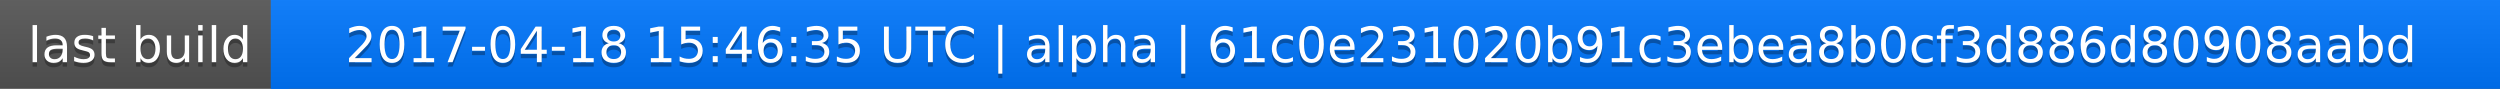
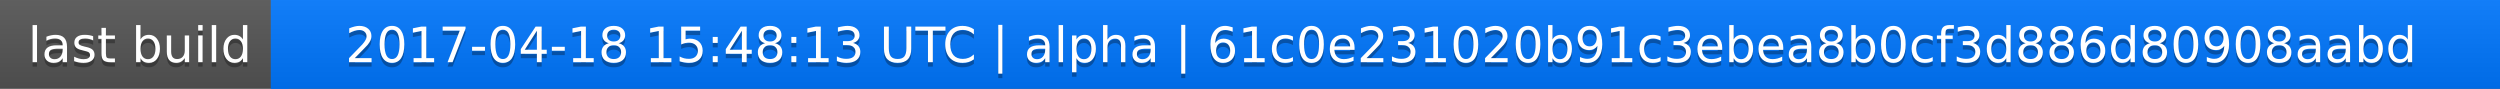
<svg xmlns="http://www.w3.org/2000/svg" width="563" height="20">
  <linearGradient id="a" x2="0" y2="100%">
    <stop offset="0" stop-color="#bbb" stop-opacity=".1" />
    <stop offset="1" stop-opacity=".1" />
  </linearGradient>
  <rect rx="0" width="563" height="20" fill="#555" />
  <rect rx="0" x="61" width="502" height="20" fill="#07f" />
  <path fill="#07f" d="M61 0h4v20h-4z" />
  <rect rx="0" width="563" height="20" fill="url(#a)" />
  <g fill="#fff" text-anchor="middle" font-family="DejaVu Sans,Verdana,Geneva,sans-serif" font-size="11">
    <text x="31.5" y="15" fill="#010101" fill-opacity=".3">last build</text>
    <text x="31.5" y="14">last build</text>
-     <text x="311" y="15" fill="#010101" fill-opacity=".3">2017-04-18 15:46:35 UTC | alpha | 61c0e231020b91c3ebea8b0cf3d886d80908aabd</text>
-     <text x="311" y="14">2017-04-18 15:46:35 UTC | alpha | 61c0e231020b91c3ebea8b0cf3d886d80908aabd</text>
+     <text x="311" y="15" fill="#010101" fill-opacity=".3">2017-04-18 15:48:13 UTC | alpha | 61c0e231020b91c3ebea8b0cf3d886d80908aabd</text>
+     <text x="311" y="14">2017-04-18 15:48:13 UTC | alpha | 61c0e231020b91c3ebea8b0cf3d886d80908aabd</text>
  </g>
</svg>
